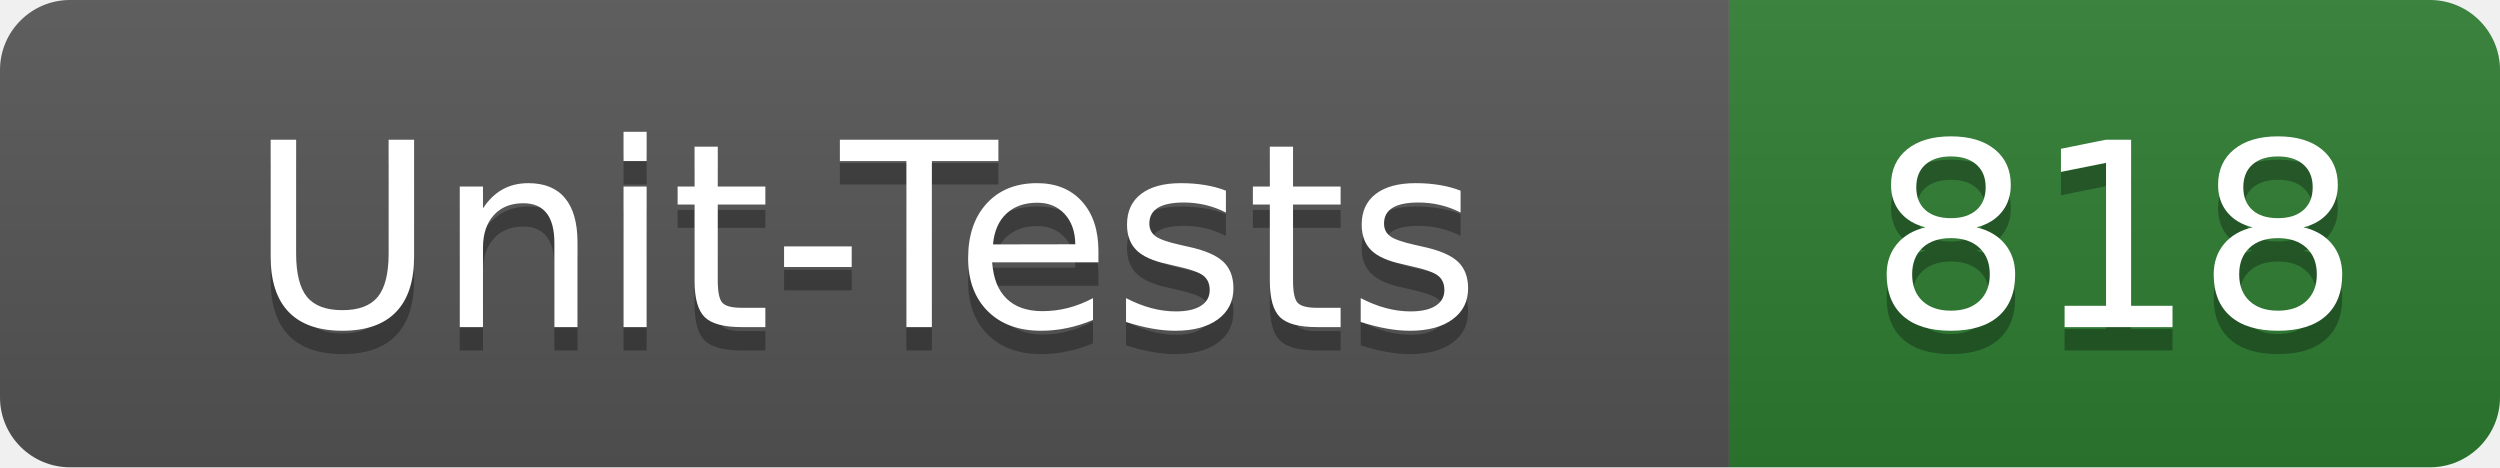
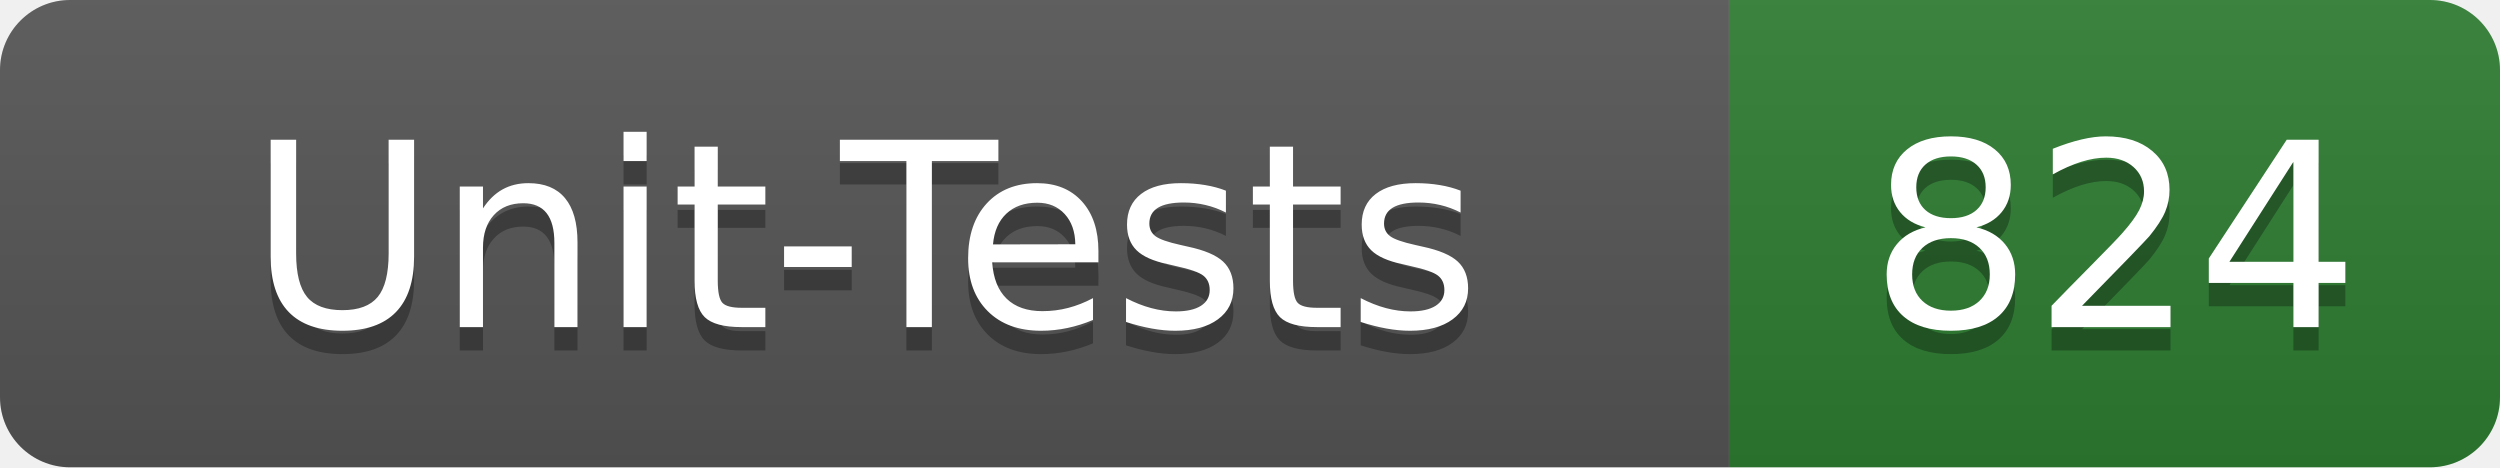
- <svg xmlns="http://www.w3.org/2000/svg" width="107" height="20" role="img" aria-label="Unit-Tests: 818">
+ <svg xmlns="http://www.w3.org/2000/svg" width="107" height="20" role="img" aria-label="Unit-Tests: 824">
  <linearGradient id="s" x2="0" y2="100%">
    <stop offset="0" stop-color="#bbb" stop-opacity=".1" />
    <stop offset="1" stop-opacity=".1" />
  </linearGradient>
  <clipPath id="r">
    <rect width="107" height="20" rx="3" fill="#fff" />
  </clipPath>
  <g clip-path="url(#r)">
    <rect width="74" height="20" fill="#555" />
    <rect x="74" width="33" height="20" fill="#2e7d32" />
    <rect width="107" height="20" fill="url(#s)" />
  </g>
  <g fill="#fff" text-anchor="middle" font-family="Verdana,Geneva,DejaVu Sans,sans-serif" text-rendering="geometricPrecision" font-size="110">
    <text x="370" y="150" fill="#010101" fill-opacity=".3" transform="scale(.1)" textLength="620">Unit-Tests</text>
    <text x="370" y="140" transform="scale(.1)" textLength="620">Unit-Tests</text>
-     <text x="905" y="150" fill="#010101" fill-opacity=".3" transform="scale(.1)" textLength="210">818</text>
-     <text x="905" y="140" transform="scale(.1)" textLength="210">818</text>
+     <text x="905" y="150" fill="#010101" fill-opacity=".3" transform="scale(.1)" textLength="210">824</text>
+     <text x="905" y="140" transform="scale(.1)" textLength="210">824</text>
  </g>
</svg>
